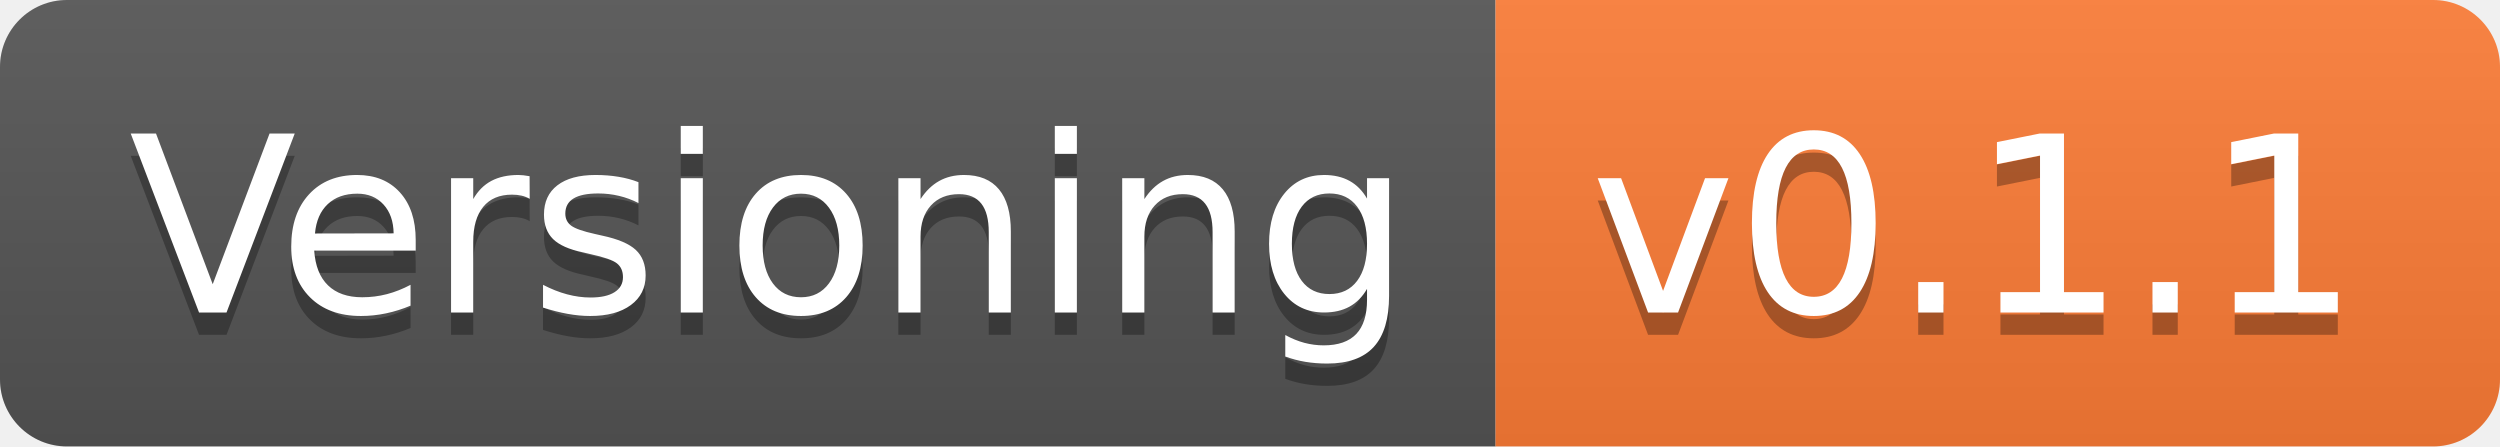
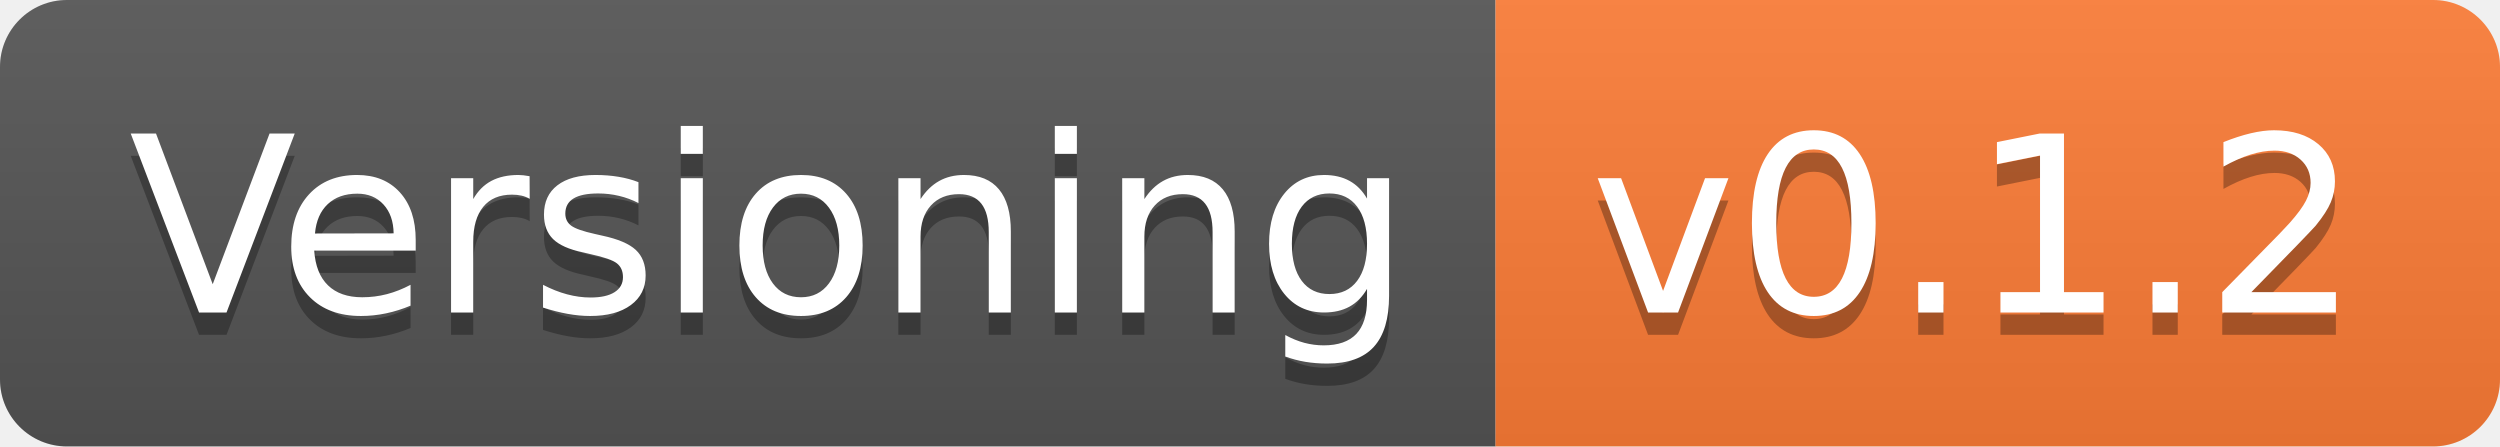
- <svg xmlns="http://www.w3.org/2000/svg" width="112" height="20" role="img" aria-label="Versioning: v0.1.1">
+ <svg xmlns="http://www.w3.org/2000/svg" width="112" height="20" role="img" aria-label="Versioning: v0.1.2">
  <linearGradient id="s" x2="0" y2="100%">
    <stop offset="0" stop-color="#bbb" stop-opacity=".1" />
    <stop offset="1" stop-opacity=".1" />
  </linearGradient>
  <clipPath id="r">
    <rect width="112" height="20" rx="3" fill="#fff" />
  </clipPath>
  <g clip-path="url(#r)">
    <rect width="67" height="20" fill="#555" />
    <rect x="67" width="45" height="20" fill="#fe7d37" />
    <rect width="112" height="20" fill="url(#s)" />
  </g>
  <g fill="#fff" text-anchor="middle" font-family="Verdana,Geneva,DejaVu Sans,sans-serif" text-rendering="geometricPrecision" font-size="110">
    <text aria-hidden="true" x="345" y="150" fill="#010101" fill-opacity=".3" transform="scale(.1)" textLength="570">Versioning</text>
    <text x="345" y="140" transform="scale(.1)" fill="#fff" textLength="570">Versioning</text>
-     <text aria-hidden="true" x="885" y="150" fill="#010101" fill-opacity=".3" transform="scale(.1)" textLength="350">v0.1.1</text>
-     <text x="885" y="140" transform="scale(.1)" fill="#fff" textLength="350">v0.1.1</text>
+     <text aria-hidden="true" x="885" y="150" fill="#010101" fill-opacity=".3" transform="scale(.1)" textLength="350">v0.1.2</text>
+     <text x="885" y="140" transform="scale(.1)" fill="#fff" textLength="350">v0.1.2</text>
  </g>
</svg>
